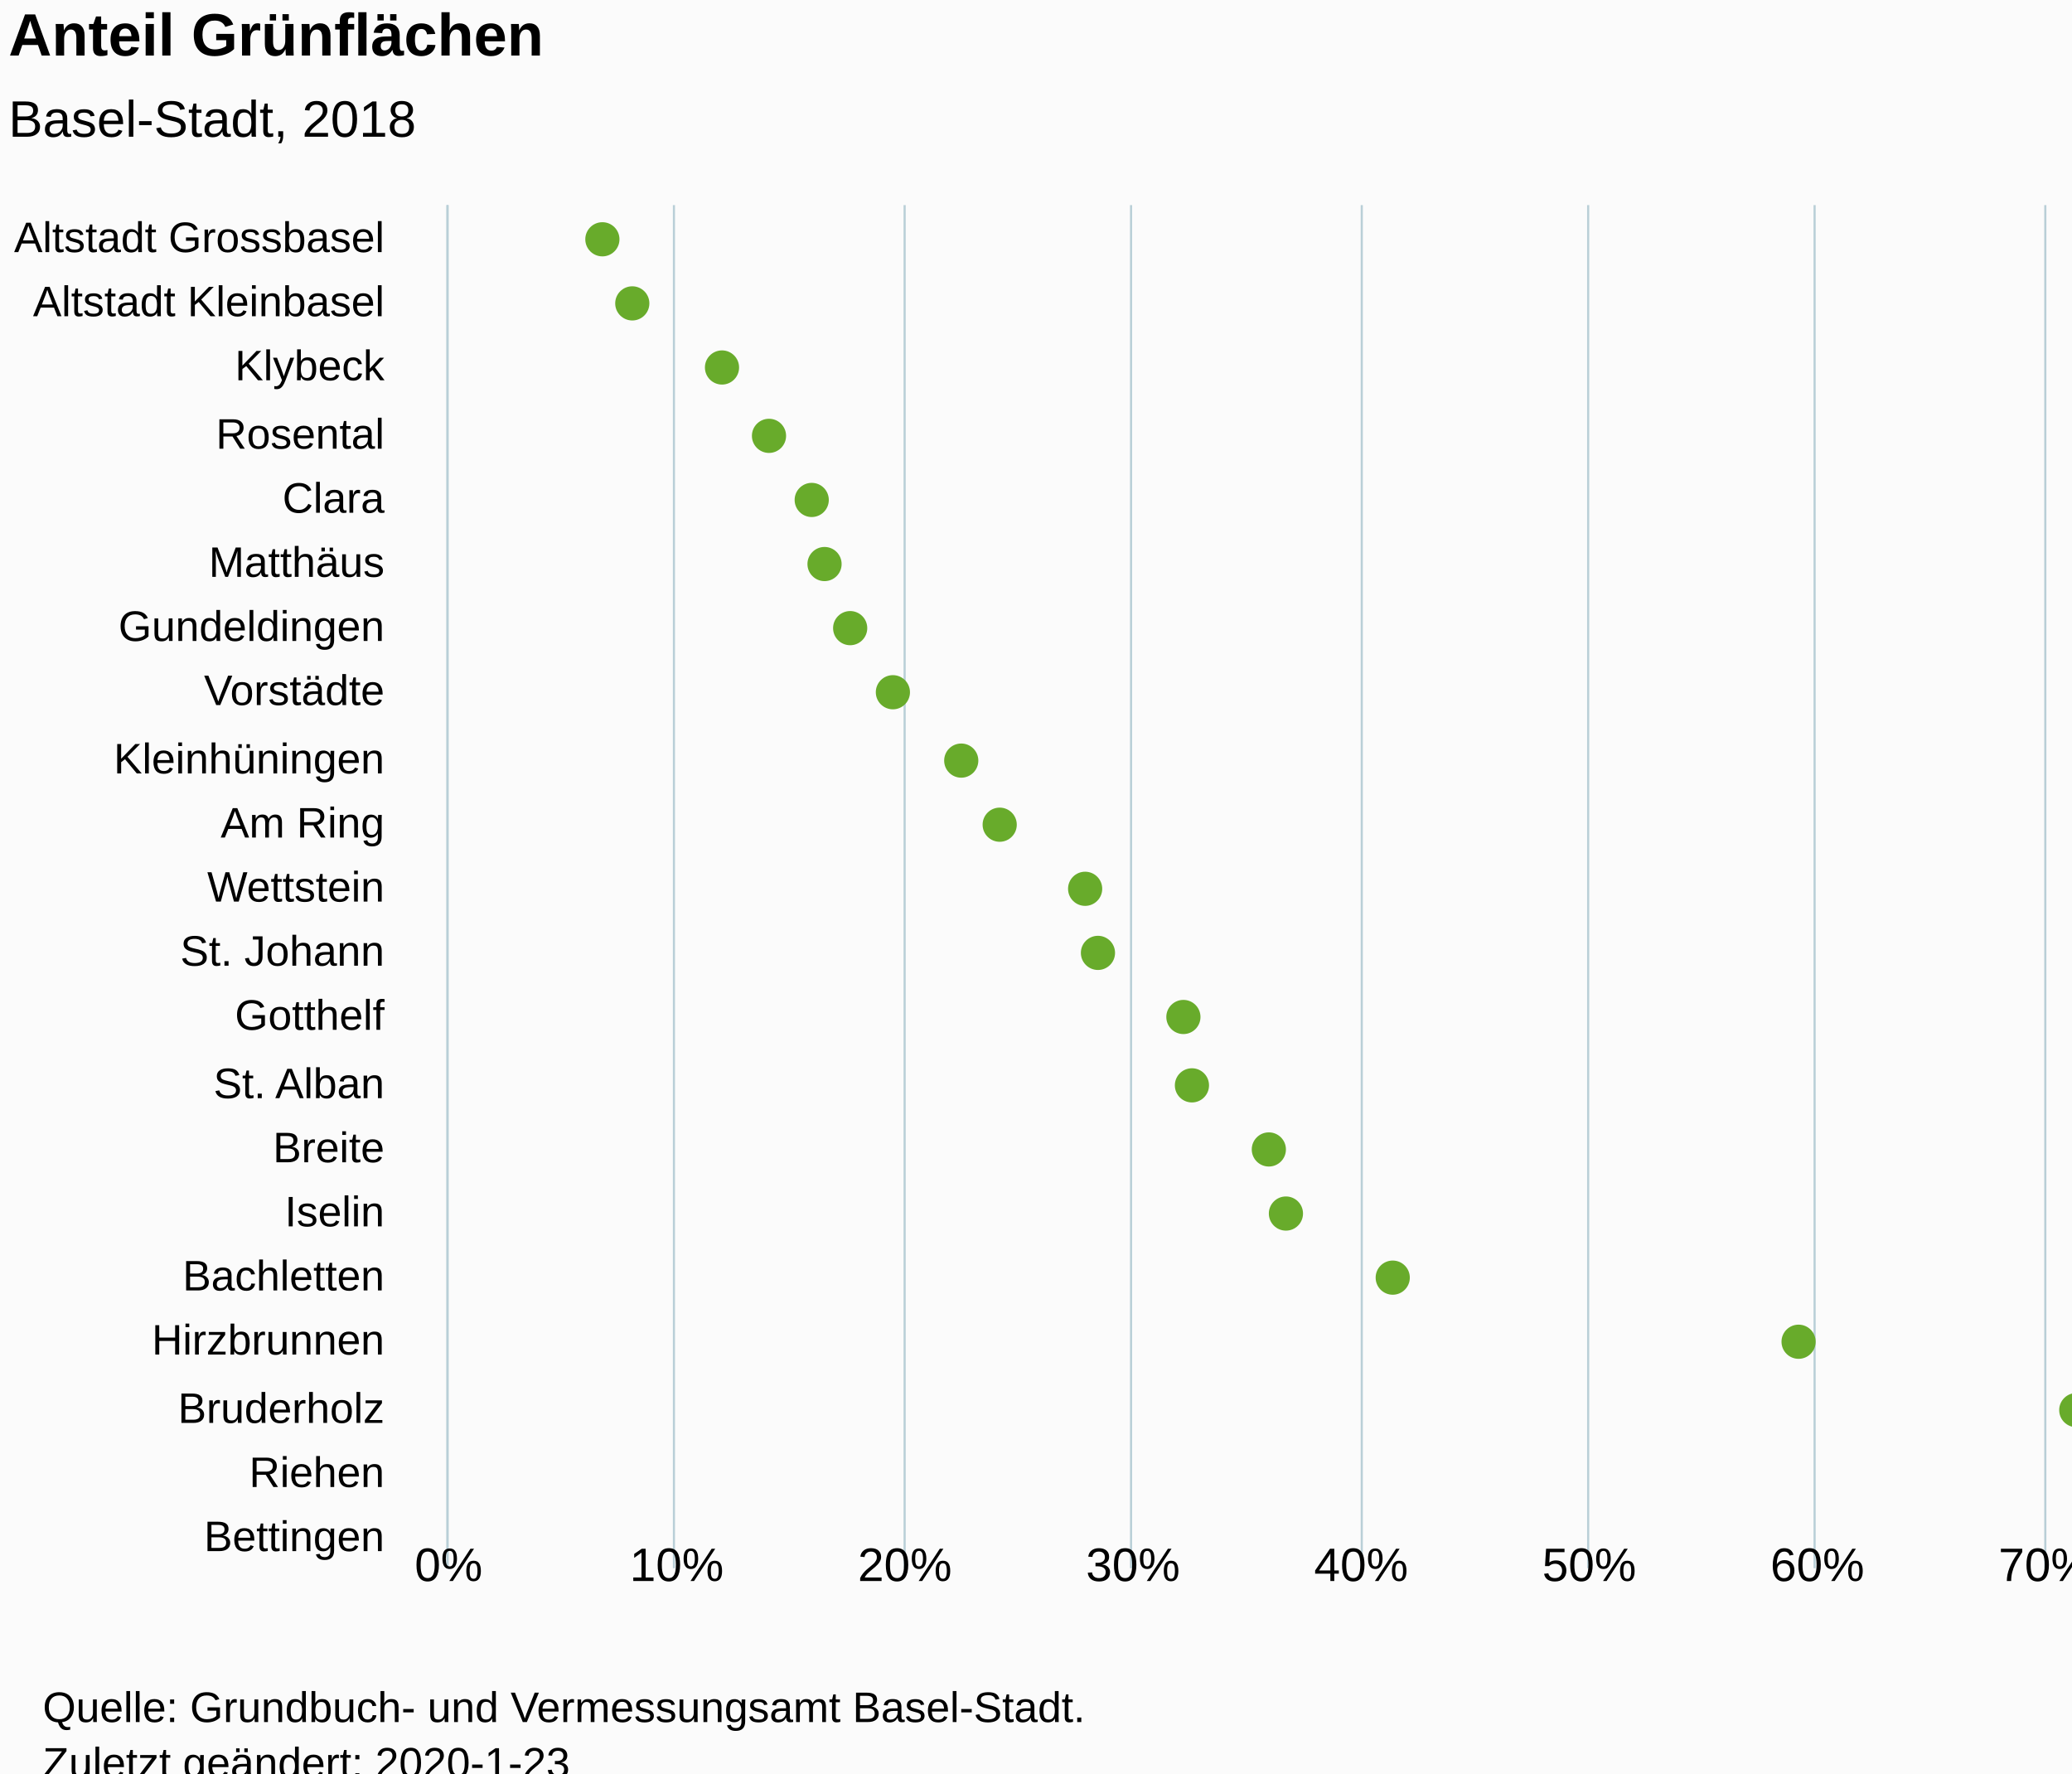
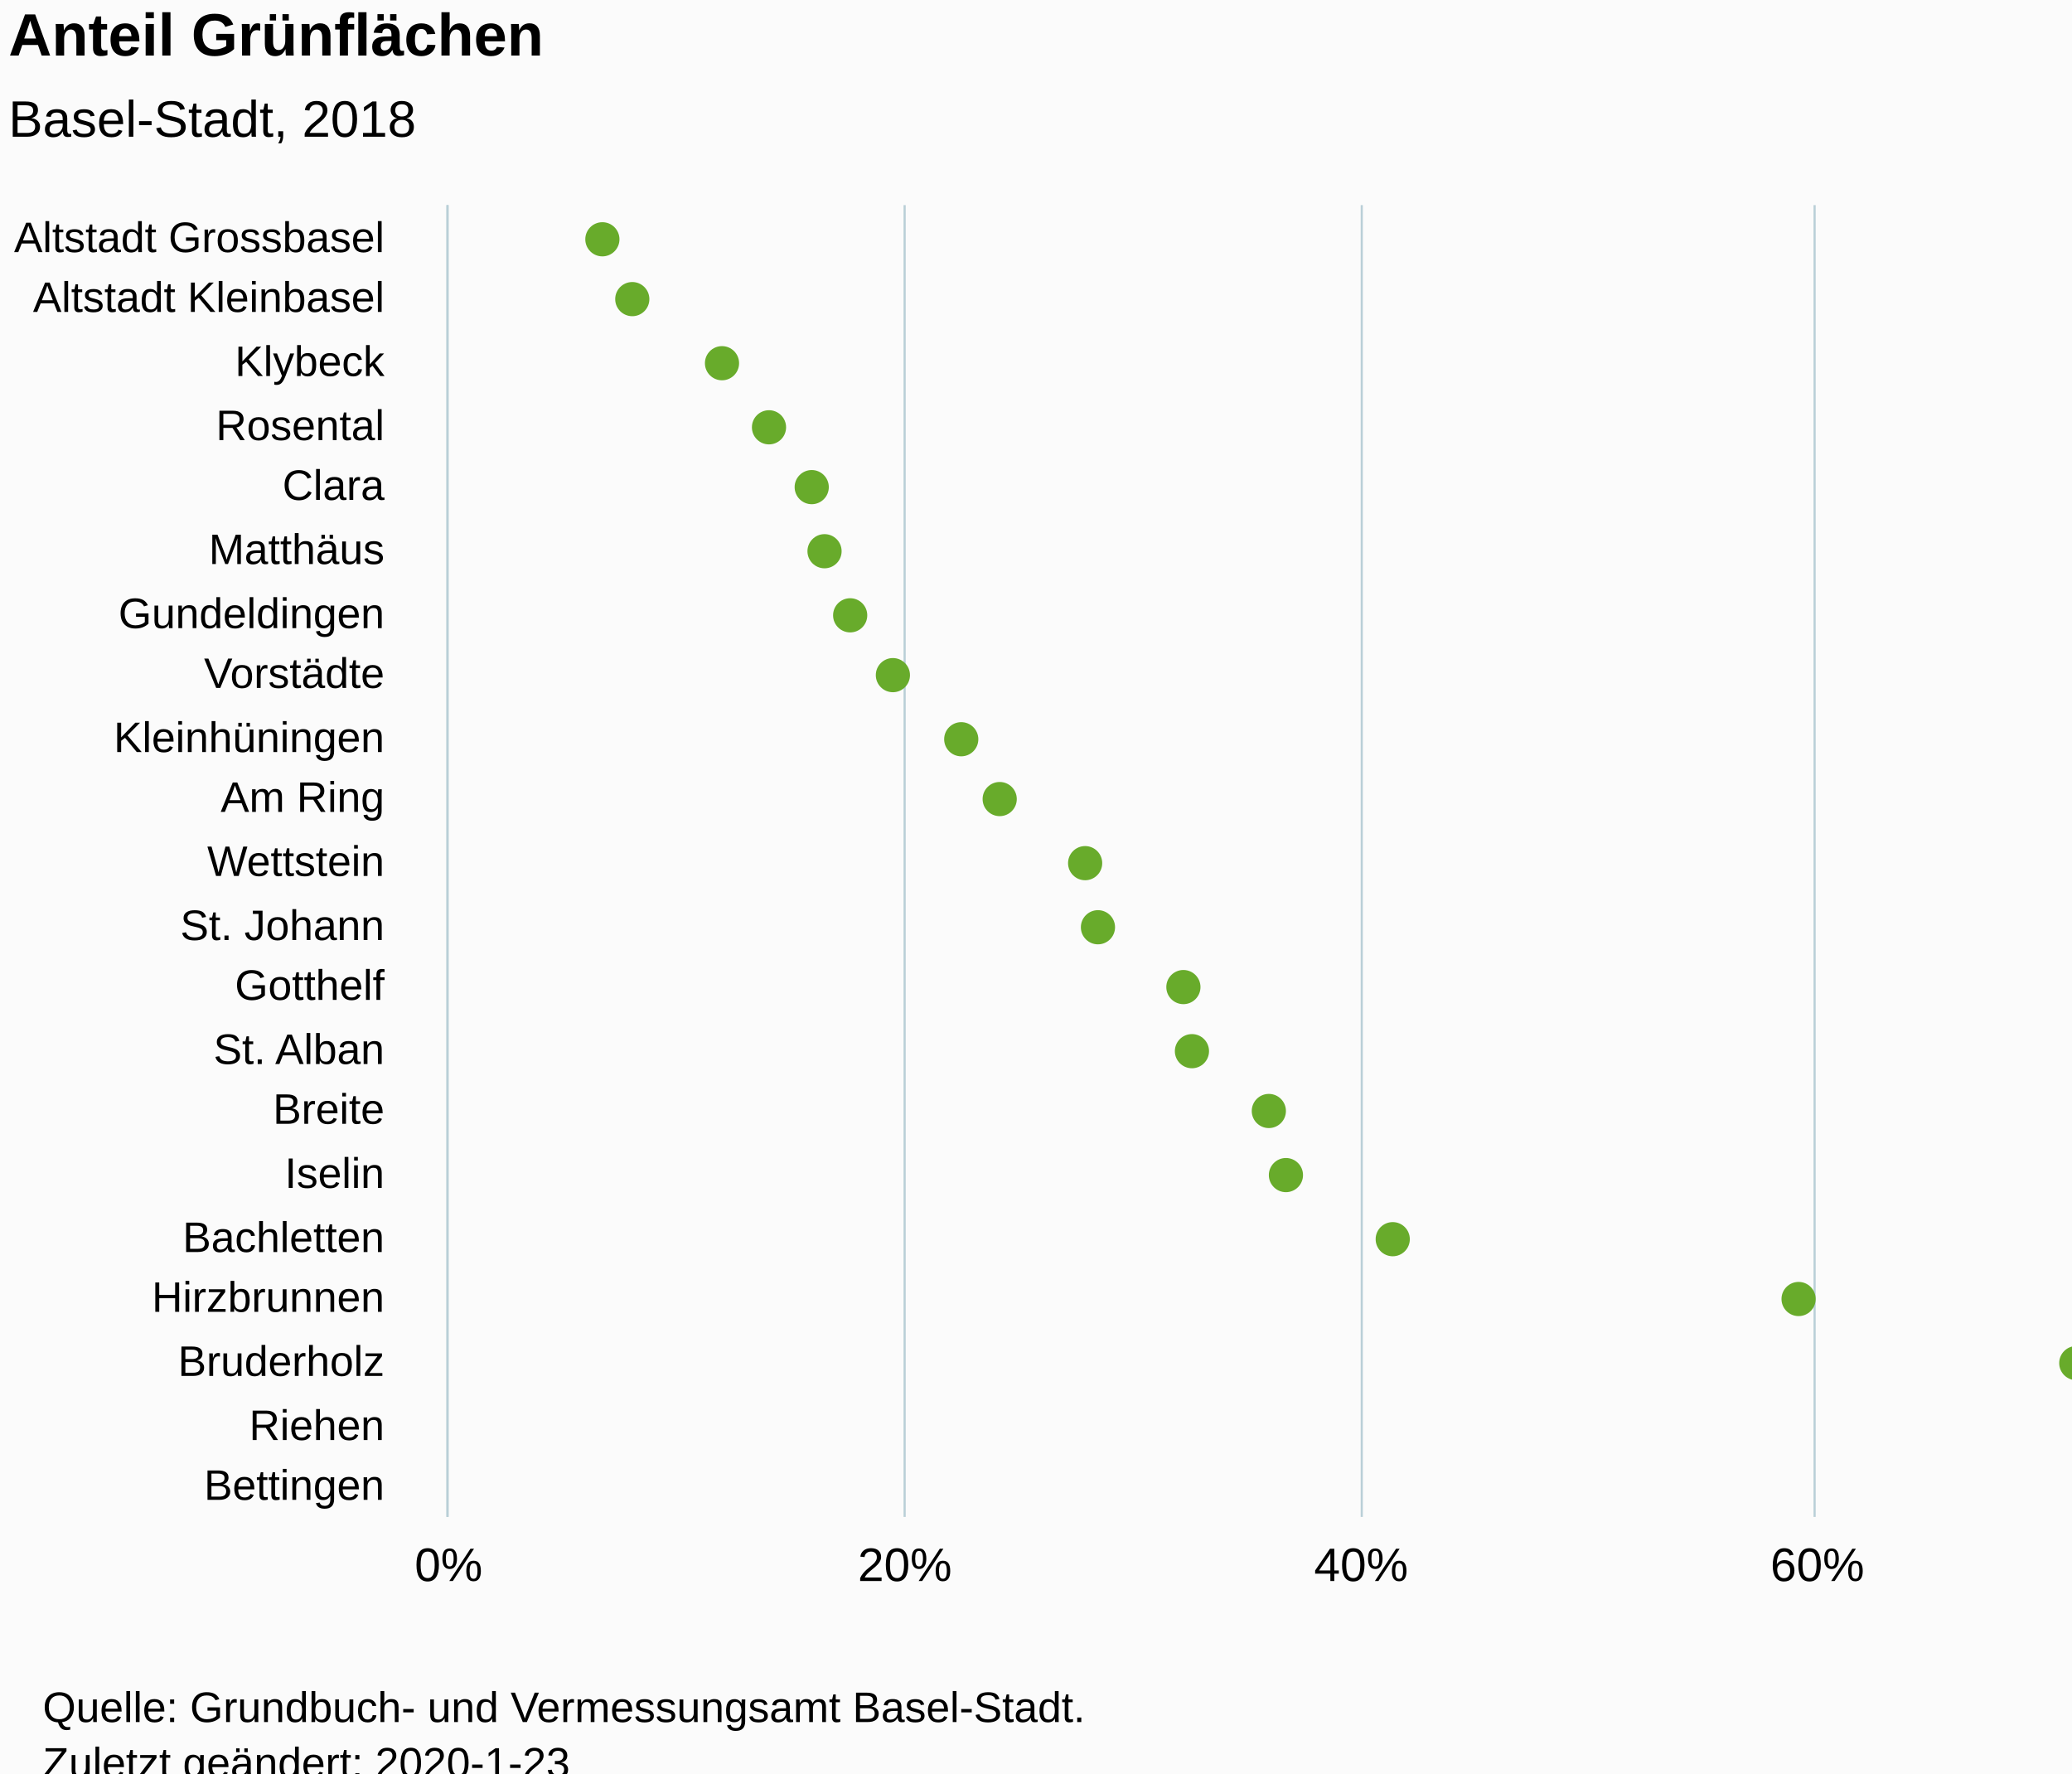
<svg xmlns="http://www.w3.org/2000/svg" version="1.1" class="highcharts-root" style="font-family:Arial;font-size:12px;" viewBox="0 0 485 415">
  <defs>
-     <clipPath id="highcharts-dl8kolm-6">
-       <rect x="0" y="0" width="319" height="534" fill="none" />
+     <clipPath id="highcharts-dcupgnr-6">
+       <rect x="0" y="0" width="307" height="534" fill="none" />
    </clipPath>
-     <clipPath id="highcharts-dl8kolm-7">
-       <rect x="0" y="0" width="319" height="534" fill="none" />
+     <clipPath id="highcharts-dcupgnr-7">
+       <rect x="0" y="0" width="307" height="534" fill="none" />
    </clipPath>
  </defs>
  <rect fill="#fbfbfb" class="highcharts-background" x="0" y="0" width="641" height="428" rx="0" ry="0" />
-   <rect fill="none" class="highcharts-plot-background" x="105" y="48" width="534" height="319" />
+   <rect fill="none" class="highcharts-plot-background" x="105" y="48" width="534" height="307" />
  <g class="highcharts-pane-group" data-z-index="0" />
  <g class="highcharts-grid highcharts-xaxis-grid " data-z-index="1">
    <path fill="none" data-z-index="1" class="highcharts-grid-line" d="M 105 63.5 L 639 63.5" opacity="1" />
-     <path fill="none" data-z-index="1" class="highcharts-grid-line" d="M 105 78.5 L 639 78.5" opacity="1" />
-     <path fill="none" data-z-index="1" class="highcharts-grid-line" d="M 105 94.5 L 639 94.5" opacity="1" />
-     <path fill="none" data-z-index="1" class="highcharts-grid-line" d="M 105 109.5 L 639 109.5" opacity="1" />
-     <path fill="none" data-z-index="1" class="highcharts-grid-line" d="M 105 124.5 L 639 124.5" opacity="1" />
-     <path fill="none" data-z-index="1" class="highcharts-grid-line" d="M 105 139.5 L 639 139.5" opacity="1" />
-     <path fill="none" data-z-index="1" class="highcharts-grid-line" d="M 105 154.5 L 639 154.5" opacity="1" />
-     <path fill="none" data-z-index="1" class="highcharts-grid-line" d="M 105 170.5 L 639 170.5" opacity="1" />
-     <path fill="none" data-z-index="1" class="highcharts-grid-line" d="M 105 185.5 L 639 185.5" opacity="1" />
-     <path fill="none" data-z-index="1" class="highcharts-grid-line" d="M 105 200.5 L 639 200.5" opacity="1" />
-     <path fill="none" data-z-index="1" class="highcharts-grid-line" d="M 105 215.5 L 639 215.5" opacity="1" />
-     <path fill="none" data-z-index="1" class="highcharts-grid-line" d="M 105 230.5 L 639 230.5" opacity="1" />
-     <path fill="none" data-z-index="1" class="highcharts-grid-line" d="M 105 245.5 L 639 245.5" opacity="1" />
-     <path fill="none" data-z-index="1" class="highcharts-grid-line" d="M 105 261.5 L 639 261.5" opacity="1" />
-     <path fill="none" data-z-index="1" class="highcharts-grid-line" d="M 105 276.5 L 639 276.5" opacity="1" />
-     <path fill="none" data-z-index="1" class="highcharts-grid-line" d="M 105 291.5 L 639 291.5" opacity="1" />
-     <path fill="none" data-z-index="1" class="highcharts-grid-line" d="M 105 306.5 L 639 306.5" opacity="1" />
-     <path fill="none" data-z-index="1" class="highcharts-grid-line" d="M 105 321.5 L 639 321.5" opacity="1" />
-     <path fill="none" data-z-index="1" class="highcharts-grid-line" d="M 105 337.5 L 639 337.5" opacity="1" />
-     <path fill="none" data-z-index="1" class="highcharts-grid-line" d="M 105 352.5 L 639 352.5" opacity="1" />
-     <path fill="none" data-z-index="1" class="highcharts-grid-line" d="M 105 367.5 L 639 367.5" opacity="1" />
+     <path fill="none" data-z-index="1" class="highcharts-grid-line" d="M 105 77.5 L 639 77.5" opacity="1" />
+     <path fill="none" data-z-index="1" class="highcharts-grid-line" d="M 105 92.5 L 639 92.5" opacity="1" />
+     <path fill="none" data-z-index="1" class="highcharts-grid-line" d="M 105 106.5 L 639 106.5" opacity="1" />
+     <path fill="none" data-z-index="1" class="highcharts-grid-line" d="M 105 121.5 L 639 121.5" opacity="1" />
+     <path fill="none" data-z-index="1" class="highcharts-grid-line" d="M 105 136.5 L 639 136.5" opacity="1" />
+     <path fill="none" data-z-index="1" class="highcharts-grid-line" d="M 105 150.5 L 639 150.5" opacity="1" />
+     <path fill="none" data-z-index="1" class="highcharts-grid-line" d="M 105 165.5 L 639 165.5" opacity="1" />
+     <path fill="none" data-z-index="1" class="highcharts-grid-line" d="M 105 180.5 L 639 180.5" opacity="1" />
+     <path fill="none" data-z-index="1" class="highcharts-grid-line" d="M 105 194.5 L 639 194.5" opacity="1" />
+     <path fill="none" data-z-index="1" class="highcharts-grid-line" d="M 105 209.5 L 639 209.5" opacity="1" />
+     <path fill="none" data-z-index="1" class="highcharts-grid-line" d="M 105 223.5 L 639 223.5" opacity="1" />
+     <path fill="none" data-z-index="1" class="highcharts-grid-line" d="M 105 238.5 L 639 238.5" opacity="1" />
+     <path fill="none" data-z-index="1" class="highcharts-grid-line" d="M 105 253.5 L 639 253.5" opacity="1" />
+     <path fill="none" data-z-index="1" class="highcharts-grid-line" d="M 105 267.5 L 639 267.5" opacity="1" />
+     <path fill="none" data-z-index="1" class="highcharts-grid-line" d="M 105 282.5 L 639 282.5" opacity="1" />
+     <path fill="none" data-z-index="1" class="highcharts-grid-line" d="M 105 297.5 L 639 297.5" opacity="1" />
+     <path fill="none" data-z-index="1" class="highcharts-grid-line" d="M 105 311.5 L 639 311.5" opacity="1" />
+     <path fill="none" data-z-index="1" class="highcharts-grid-line" d="M 105 326.5 L 639 326.5" opacity="1" />
+     <path fill="none" data-z-index="1" class="highcharts-grid-line" d="M 105 340.5 L 639 340.5" opacity="1" />
+     <path fill="none" data-z-index="1" class="highcharts-grid-line" d="M 105 355.5 L 639 355.5" opacity="1" />
    <path fill="none" data-z-index="1" class="highcharts-grid-line" d="M 105 48.5 L 639 48.5" opacity="1" />
  </g>
  <g class="highcharts-grid highcharts-yaxis-grid " data-z-index="1">
-     <path fill="none" stroke="#B9CFD7" stroke-width="0.5" data-z-index="1" class="highcharts-grid-line" d="M 104.75 48 L 104.75 367" opacity="1" />
-     <path fill="none" stroke="#B9CFD7" stroke-width="0.5" data-z-index="1" class="highcharts-grid-line" d="M 157.75 48 L 157.75 367" opacity="1" />
-     <path fill="none" stroke="#B9CFD7" stroke-width="0.5" data-z-index="1" class="highcharts-grid-line" d="M 211.75 48 L 211.75 367" opacity="1" />
-     <path fill="none" stroke="#B9CFD7" stroke-width="0.5" data-z-index="1" class="highcharts-grid-line" d="M 264.75 48 L 264.75 367" opacity="1" />
-     <path fill="none" stroke="#B9CFD7" stroke-width="0.5" data-z-index="1" class="highcharts-grid-line" d="M 318.75 48 L 318.75 367" opacity="1" />
-     <path fill="none" stroke="#B9CFD7" stroke-width="0.5" data-z-index="1" class="highcharts-grid-line" d="M 371.75 48 L 371.75 367" opacity="1" />
-     <path fill="none" stroke="#B9CFD7" stroke-width="0.5" data-z-index="1" class="highcharts-grid-line" d="M 424.75 48 L 424.75 367" opacity="1" />
-     <path fill="none" stroke="#B9CFD7" stroke-width="0.5" data-z-index="1" class="highcharts-grid-line" d="M 478.75 48 L 478.75 367" opacity="1" />
-     <path fill="none" stroke="#B9CFD7" stroke-width="0.5" data-z-index="1" class="highcharts-grid-line" d="M 531.75 48 L 531.75 367" opacity="1" />
-     <path fill="none" stroke="#B9CFD7" stroke-width="0.5" data-z-index="1" class="highcharts-grid-line" d="M 585.75 48 L 585.75 367" opacity="1" />
-     <path fill="none" stroke="#B9CFD7" stroke-width="0.5" data-z-index="1" class="highcharts-grid-line" d="M 639.25 48 L 639.25 367" opacity="1" />
+     <path fill="none" stroke="#B9CFD7" stroke-width="0.5" data-z-index="1" class="highcharts-grid-line" d="M 104.75 48 L 104.75 355" opacity="1" />
+     <path fill="none" stroke="#B9CFD7" stroke-width="0.5" data-z-index="1" class="highcharts-grid-line" d="M 211.75 48 L 211.75 355" opacity="1" />
+     <path fill="none" stroke="#B9CFD7" stroke-width="0.5" data-z-index="1" class="highcharts-grid-line" d="M 318.75 48 L 318.75 355" opacity="1" />
+     <path fill="none" stroke="#B9CFD7" stroke-width="0.5" data-z-index="1" class="highcharts-grid-line" d="M 424.75 48 L 424.75 355" opacity="1" />
+     <path fill="none" stroke="#B9CFD7" stroke-width="0.5" data-z-index="1" class="highcharts-grid-line" d="M 531.75 48 L 531.75 355" opacity="1" />
+     <path fill="none" stroke="#B9CFD7" stroke-width="0.5" data-z-index="1" class="highcharts-grid-line" d="M 639.25 48 L 639.25 355" opacity="1" />
  </g>
-   <rect fill="none" class="highcharts-plot-border" data-z-index="1" x="105" y="48" width="534" height="319" />
+   <rect fill="none" class="highcharts-plot-border" data-z-index="1" x="105" y="48" width="534" height="307" />
  <g class="highcharts-axis highcharts-xaxis " data-z-index="2">
-     <path fill="none" class="highcharts-axis-line" stroke="#B9CFD7" stroke-width="0.5" data-z-index="7" d="M 104.75 48 L 104.75 367" />
+     <path fill="none" class="highcharts-axis-line" stroke="#B9CFD7" stroke-width="0.5" data-z-index="7" d="M 104.75 48 L 104.75 355" />
  </g>
  <g class="highcharts-axis highcharts-yaxis " data-z-index="2">
-     <path fill="none" class="highcharts-axis-line" data-z-index="7" d="M 105 367 L 639 367" />
+     <path fill="none" class="highcharts-axis-line" data-z-index="7" d="M 105 355 L 639 355" />
  </g>
  <g class="highcharts-series-group" data-z-index="3">
-     <g data-z-index="0.1" class="highcharts-series highcharts-series-0 highcharts-scatter-series " transform="translate(639,367) rotate(90) scale(-1,1) scale(1 1)" clip-path="url(#highcharts-dl8kolm-7)" />
-     <g data-z-index="0.1" class="highcharts-markers highcharts-series-0 highcharts-scatter-series " transform="translate(639,367) rotate(90) scale(-1,1) scale(1 1)" clip-path="none">
-       <path fill="#68AB2B" d="M 315 498 A 4 4 0 1 1 315 497.996 Z" class="highcharts-point" />
-       <path fill="#68AB2B" d="M 300 491 A 4 4 0 1 1 300 490.996 Z" class="highcharts-point" />
-       <path fill="#68AB2B" d="M 285 470 A 4 4 0 1 1 285 469.996 Z" class="highcharts-point" />
-       <path fill="#68AB2B" d="M 269 459 A 4 4 0 1 1 269 458.996 Z" class="highcharts-point" />
-       <path fill="#68AB2B" d="M 254 449 A 4 4 0 1 1 254 448.996 Z" class="highcharts-point" />
-       <path fill="#68AB2B" d="M 239 446 A 4 4 0 1 1 239 445.996 Z" class="highcharts-point" />
-       <path fill="#68AB2B" d="M 224 440 A 4 4 0 1 1 224 439.996 Z" class="highcharts-point" />
-       <path fill="#68AB2B" d="M 209 430 A 4 4 0 1 1 209 429.996 Z" class="highcharts-point" />
-       <path fill="#68AB2B" d="M 193 414 A 4 4 0 1 1 193 413.996 Z" class="highcharts-point" />
-       <path fill="#68AB2B" d="M 178 405 A 4 4 0 1 1 178 404.996 Z" class="highcharts-point" />
-       <path fill="#68AB2B" d="M 163 385 A 4 4 0 1 1 163 384.996 Z" class="highcharts-point" />
-       <path fill="#68AB2B" d="M 148 382 A 4 4 0 1 1 148 381.996 Z" class="highcharts-point" />
-       <path fill="#68AB2B" d="M 133 362 A 4 4 0 1 1 133 361.996 Z" class="highcharts-point" />
-       <path fill="#68AB2B" d="M 117 360 A 4 4 0 1 1 117 359.996 Z" class="highcharts-point" />
-       <path fill="#68AB2B" d="M 102 342 A 4 4 0 1 1 102 341.996 Z" class="highcharts-point" />
-       <path fill="#68AB2B" d="M 87 338 A 4 4 0 1 1 87 337.996 Z" class="highcharts-point" />
-       <path fill="#68AB2B" d="M 72 313 A 4 4 0 1 1 72 312.996 Z" class="highcharts-point" />
-       <path fill="#68AB2B" d="M 57 218 A 4 4 0 1 1 57 217.996 Z" class="highcharts-point" />
-       <path fill="#68AB2B" d="M 41 153 A 4 4 0 1 1 41 152.996 Z" class="highcharts-point" />
-       <path fill="#68AB2B" d="M 26 109 A 4 4 0 1 1 26 108.996 Z" class="highcharts-point" />
+     <g data-z-index="0.1" class="highcharts-series highcharts-series-0 highcharts-scatter-series " transform="translate(639,355) rotate(90) scale(-1,1) scale(1 1)" clip-path="url(#highcharts-dcupgnr-7)" />
+     <g data-z-index="0.1" class="highcharts-markers highcharts-series-0 highcharts-scatter-series " transform="translate(639,355) rotate(90) scale(-1,1) scale(1 1)" clip-path="none">
+       <path fill="#68AB2B" d="M 303 498 A 4 4 0 1 1 303 497.996 Z" class="highcharts-point" />
+       <path fill="#68AB2B" d="M 289 491 A 4 4 0 1 1 289 490.996 Z" class="highcharts-point" />
+       <path fill="#68AB2B" d="M 274 470 A 4 4 0 1 1 274 469.996 Z" class="highcharts-point" />
+       <path fill="#68AB2B" d="M 259 459 A 4 4 0 1 1 259 458.996 Z" class="highcharts-point" />
+       <path fill="#68AB2B" d="M 245 449 A 4 4 0 1 1 245 448.996 Z" class="highcharts-point" />
+       <path fill="#68AB2B" d="M 230 446 A 4 4 0 1 1 230 445.996 Z" class="highcharts-point" />
+       <path fill="#68AB2B" d="M 215 440 A 4 4 0 1 1 215 439.996 Z" class="highcharts-point" />
+       <path fill="#68AB2B" d="M 201 430 A 4 4 0 1 1 201 429.996 Z" class="highcharts-point" />
+       <path fill="#68AB2B" d="M 186 414 A 4 4 0 1 1 186 413.996 Z" class="highcharts-point" />
+       <path fill="#68AB2B" d="M 172 405 A 4 4 0 1 1 172 404.996 Z" class="highcharts-point" />
+       <path fill="#68AB2B" d="M 157 385 A 4 4 0 1 1 157 384.996 Z" class="highcharts-point" />
+       <path fill="#68AB2B" d="M 142 382 A 4 4 0 1 1 142 381.996 Z" class="highcharts-point" />
+       <path fill="#68AB2B" d="M 128 362 A 4 4 0 1 1 128 361.996 Z" class="highcharts-point" />
+       <path fill="#68AB2B" d="M 113 360 A 4 4 0 1 1 113 359.996 Z" class="highcharts-point" />
+       <path fill="#68AB2B" d="M 99 342 A 4 4 0 1 1 99 341.996 Z" class="highcharts-point" />
+       <path fill="#68AB2B" d="M 84 338 A 4 4 0 1 1 84 337.996 Z" class="highcharts-point" />
+       <path fill="#68AB2B" d="M 69 313 A 4 4 0 1 1 69 312.996 Z" class="highcharts-point" />
+       <path fill="#68AB2B" d="M 55 218 A 4 4 0 1 1 55 217.996 Z" class="highcharts-point" />
+       <path fill="#68AB2B" d="M 40 153 A 4 4 0 1 1 40 152.996 Z" class="highcharts-point" />
+       <path fill="#68AB2B" d="M 25 109 A 4 4 0 1 1 25 108.996 Z" class="highcharts-point" />
      <path fill="#68AB2B" d="M 11 52 A 4 4 0 1 1 11 51.996 Z" class="highcharts-point" />
    </g>
-     <g data-z-index="0.1" class="highcharts-series highcharts-series-1 highcharts-scatter-series highcharts-color-0 " visibility="hidden" transform="translate(639,367) rotate(90) scale(-1,1) scale(1 1)" clip-path="url(#highcharts-dl8kolm-7)" />
-     <g data-z-index="0.1" class="highcharts-markers highcharts-series-1 highcharts-scatter-series highcharts-color-0 " visibility="hidden" transform="translate(639,367) rotate(90) scale(-1,1) scale(1 1)" clip-path="none" />
+     <g data-z-index="0.1" class="highcharts-series highcharts-series-1 highcharts-scatter-series highcharts-color-0 " visibility="hidden" transform="translate(639,355) rotate(90) scale(-1,1) scale(1 1)" clip-path="url(#highcharts-dcupgnr-7)" />
+     <g data-z-index="0.1" class="highcharts-markers highcharts-series-1 highcharts-scatter-series highcharts-color-0 " visibility="hidden" transform="translate(639,355) rotate(90) scale(-1,1) scale(1 1)" clip-path="none" />
  </g>
  <text x="2" text-anchor="start" class="highcharts-title" data-z-index="4" style="color:#000000;font-size:14px;font-weight:bold;font-family:Arial;fill:#000000;" y="13">
    <tspan>Anteil Grünflächen</tspan>
  </text>
  <text x="2" text-anchor="start" class="highcharts-subtitle" data-z-index="4" style="color:#000000;font-size:12px;font-weight:normal;font-family:Arial;fill:#000000;" y="32">
    <tspan>Basel-Stadt, 2018</tspan>
  </text>
  <g class="highcharts-axis-labels highcharts-xaxis-labels " data-z-index="7">
    <text x="90" style="color:#000000;cursor:default;font-size:10px;fill:#000000;" text-anchor="end" transform="translate(0,0)" y="59" opacity="1">
      <tspan>Altstadt Grossbasel</tspan>
    </text>
-     <text x="90" style="color:#000000;cursor:default;font-size:10px;fill:#000000;" text-anchor="end" transform="translate(0,0)" y="74" opacity="1">
+     <text x="90" style="color:#000000;cursor:default;font-size:10px;fill:#000000;" text-anchor="end" transform="translate(0,0)" y="73" opacity="1">
      <tspan>Altstadt Kleinbasel</tspan>
    </text>
-     <text x="90" style="color:#000000;cursor:default;font-size:10px;fill:#000000;" text-anchor="end" transform="translate(0,0)" y="89" opacity="1">Klybeck</text>
-     <text x="90" style="color:#000000;cursor:default;font-size:10px;fill:#000000;" text-anchor="end" transform="translate(0,0)" y="105" opacity="1">Rosental</text>
-     <text x="90" style="color:#000000;cursor:default;font-size:10px;fill:#000000;" text-anchor="end" transform="translate(0,0)" y="120" opacity="1">Clara</text>
-     <text x="90" style="color:#000000;cursor:default;font-size:10px;fill:#000000;" text-anchor="end" transform="translate(0,0)" y="135" opacity="1">Matthäus</text>
-     <text x="90" style="color:#000000;cursor:default;font-size:10px;fill:#000000;" text-anchor="end" transform="translate(0,0)" y="150" opacity="1">Gundeldingen</text>
-     <text x="90" style="color:#000000;cursor:default;font-size:10px;fill:#000000;" text-anchor="end" transform="translate(0,0)" y="165" opacity="1">Vorstädte</text>
-     <text x="90" style="color:#000000;cursor:default;font-size:10px;fill:#000000;" text-anchor="end" transform="translate(0,0)" y="181" opacity="1">Kleinhüningen</text>
-     <text x="90" style="color:#000000;cursor:default;font-size:10px;fill:#000000;" text-anchor="end" transform="translate(0,0)" y="196" opacity="1">
+     <text x="90" style="color:#000000;cursor:default;font-size:10px;fill:#000000;" text-anchor="end" transform="translate(0,0)" y="88" opacity="1">Klybeck</text>
+     <text x="90" style="color:#000000;cursor:default;font-size:10px;fill:#000000;" text-anchor="end" transform="translate(0,0)" y="103" opacity="1">Rosental</text>
+     <text x="90" style="color:#000000;cursor:default;font-size:10px;fill:#000000;" text-anchor="end" transform="translate(0,0)" y="117" opacity="1">Clara</text>
+     <text x="90" style="color:#000000;cursor:default;font-size:10px;fill:#000000;" text-anchor="end" transform="translate(0,0)" y="132" opacity="1">Matthäus</text>
+     <text x="90" style="color:#000000;cursor:default;font-size:10px;fill:#000000;" text-anchor="end" transform="translate(0,0)" y="147" opacity="1">Gundeldingen</text>
+     <text x="90" style="color:#000000;cursor:default;font-size:10px;fill:#000000;" text-anchor="end" transform="translate(0,0)" y="161" opacity="1">Vorstädte</text>
+     <text x="90" style="color:#000000;cursor:default;font-size:10px;fill:#000000;" text-anchor="end" transform="translate(0,0)" y="176" opacity="1">Kleinhüningen</text>
+     <text x="90" style="color:#000000;cursor:default;font-size:10px;fill:#000000;" text-anchor="end" transform="translate(0,0)" y="190" opacity="1">
      <tspan>Am Ring</tspan>
    </text>
-     <text x="90" style="color:#000000;cursor:default;font-size:10px;fill:#000000;" text-anchor="end" transform="translate(0,0)" y="211" opacity="1">Wettstein</text>
-     <text x="90" style="color:#000000;cursor:default;font-size:10px;fill:#000000;" text-anchor="end" transform="translate(0,0)" y="226" opacity="1">
+     <text x="90" style="color:#000000;cursor:default;font-size:10px;fill:#000000;" text-anchor="end" transform="translate(0,0)" y="205" opacity="1">Wettstein</text>
+     <text x="90" style="color:#000000;cursor:default;font-size:10px;fill:#000000;" text-anchor="end" transform="translate(0,0)" y="220" opacity="1">
      <tspan>St. Johann</tspan>
    </text>
-     <text x="90" style="color:#000000;cursor:default;font-size:10px;fill:#000000;" text-anchor="end" transform="translate(0,0)" y="241" opacity="1">Gotthelf</text>
-     <text x="90" style="color:#000000;cursor:default;font-size:10px;fill:#000000;" text-anchor="end" transform="translate(0,0)" y="257" opacity="1">
+     <text x="90" style="color:#000000;cursor:default;font-size:10px;fill:#000000;" text-anchor="end" transform="translate(0,0)" y="234" opacity="1">Gotthelf</text>
+     <text x="90" style="color:#000000;cursor:default;font-size:10px;fill:#000000;" text-anchor="end" transform="translate(0,0)" y="249" opacity="1">
      <tspan>St. Alban</tspan>
    </text>
-     <text x="90" style="color:#000000;cursor:default;font-size:10px;fill:#000000;" text-anchor="end" transform="translate(0,0)" y="272" opacity="1">Breite</text>
-     <text x="90" style="color:#000000;cursor:default;font-size:10px;fill:#000000;" text-anchor="end" transform="translate(0,0)" y="287" opacity="1">Iselin</text>
-     <text x="90" style="color:#000000;cursor:default;font-size:10px;fill:#000000;" text-anchor="end" transform="translate(0,0)" y="302" opacity="1">Bachletten</text>
-     <text x="90" style="color:#000000;cursor:default;font-size:10px;fill:#000000;" text-anchor="end" transform="translate(0,0)" y="317" opacity="1">Hirzbrunnen</text>
-     <text x="90" style="color:#000000;cursor:default;font-size:10px;fill:#000000;" text-anchor="end" transform="translate(0,0)" y="333" opacity="1">Bruderholz</text>
-     <text x="90" style="color:#000000;cursor:default;font-size:10px;fill:#000000;" text-anchor="end" transform="translate(0,0)" y="348" opacity="1">Riehen</text>
-     <text x="90" style="color:#000000;cursor:default;font-size:10px;fill:#000000;" text-anchor="end" transform="translate(0,0)" y="363" opacity="1">Bettingen</text>
+     <text x="90" style="color:#000000;cursor:default;font-size:10px;fill:#000000;" text-anchor="end" transform="translate(0,0)" y="263" opacity="1">Breite</text>
+     <text x="90" style="color:#000000;cursor:default;font-size:10px;fill:#000000;" text-anchor="end" transform="translate(0,0)" y="278" opacity="1">Iselin</text>
+     <text x="90" style="color:#000000;cursor:default;font-size:10px;fill:#000000;" text-anchor="end" transform="translate(0,0)" y="293" opacity="1">Bachletten</text>
+     <text x="90" style="color:#000000;cursor:default;font-size:10px;fill:#000000;" text-anchor="end" transform="translate(0,0)" y="307" opacity="1">Hirzbrunnen</text>
+     <text x="90" style="color:#000000;cursor:default;font-size:10px;fill:#000000;" text-anchor="end" transform="translate(0,0)" y="322" opacity="1">Bruderholz</text>
+     <text x="90" style="color:#000000;cursor:default;font-size:10px;fill:#000000;" text-anchor="end" transform="translate(0,0)" y="337" opacity="1">Riehen</text>
+     <text x="90" style="color:#000000;cursor:default;font-size:10px;fill:#000000;" text-anchor="end" transform="translate(0,0)" y="351" opacity="1">Bettingen</text>
  </g>
  <g class="highcharts-axis-labels highcharts-yaxis-labels " data-z-index="7">
    <text x="105" style="color:#000000;cursor:default;font-size:11px;fill:#000000;" text-anchor="middle" transform="translate(0,0)" y="370" opacity="1">0%</text>
-     <text x="158.4" style="color:#000000;cursor:default;font-size:11px;fill:#000000;" text-anchor="middle" transform="translate(0,0)" y="370" opacity="1">10%</text>
    <text x="211.8" style="color:#000000;cursor:default;font-size:11px;fill:#000000;" text-anchor="middle" transform="translate(0,0)" y="370" opacity="1">20%</text>
-     <text x="265.2" style="color:#000000;cursor:default;font-size:11px;fill:#000000;" text-anchor="middle" transform="translate(0,0)" y="370" opacity="1">30%</text>
    <text x="318.6" style="color:#000000;cursor:default;font-size:11px;fill:#000000;" text-anchor="middle" transform="translate(0,0)" y="370" opacity="1">40%</text>
-     <text x="372" style="color:#000000;cursor:default;font-size:11px;fill:#000000;" text-anchor="middle" transform="translate(0,0)" y="370" opacity="1">50%</text>
    <text x="425.4" style="color:#000000;cursor:default;font-size:11px;fill:#000000;" text-anchor="middle" transform="translate(0,0)" y="370" opacity="1">60%</text>
-     <text x="478.8" style="color:#000000;cursor:default;font-size:11px;fill:#000000;" text-anchor="middle" transform="translate(0,0)" y="370" opacity="1">70%</text>
    <text x="532.2" style="color:#000000;cursor:default;font-size:11px;fill:#000000;" text-anchor="middle" transform="translate(0,0)" y="370" opacity="1">80%</text>
-     <text x="585.6" style="color:#000000;cursor:default;font-size:11px;fill:#000000;" text-anchor="middle" transform="translate(0,0)" y="370" opacity="1">90%</text>
-     <text x="625.65" style="color:#000000;cursor:default;font-size:11px;fill:#000000;" text-anchor="middle" transform="translate(0,0)" y="370" opacity="1">
-       <tspan>10…</tspan>
-     </text>
+     <text x="625" style="color:#000000;cursor:default;font-size:11px;fill:#000000;" text-anchor="middle" transform="translate(0,0)" y="370" opacity="1">100%</text>
  </g>
  <text x="10" class="highcharts-credits" text-anchor="start" data-z-index="8" style="cursor:default;color:#000000;font-size:10px;fill:#000000;" y="403">
    <tspan>Quelle: Grundbuch- und Vermessungsamt Basel-Stadt.</tspan>
    <tspan x="10" dy="13">Zuletzt geändert: 2020-1-23</tspan>
  </text>
</svg>
